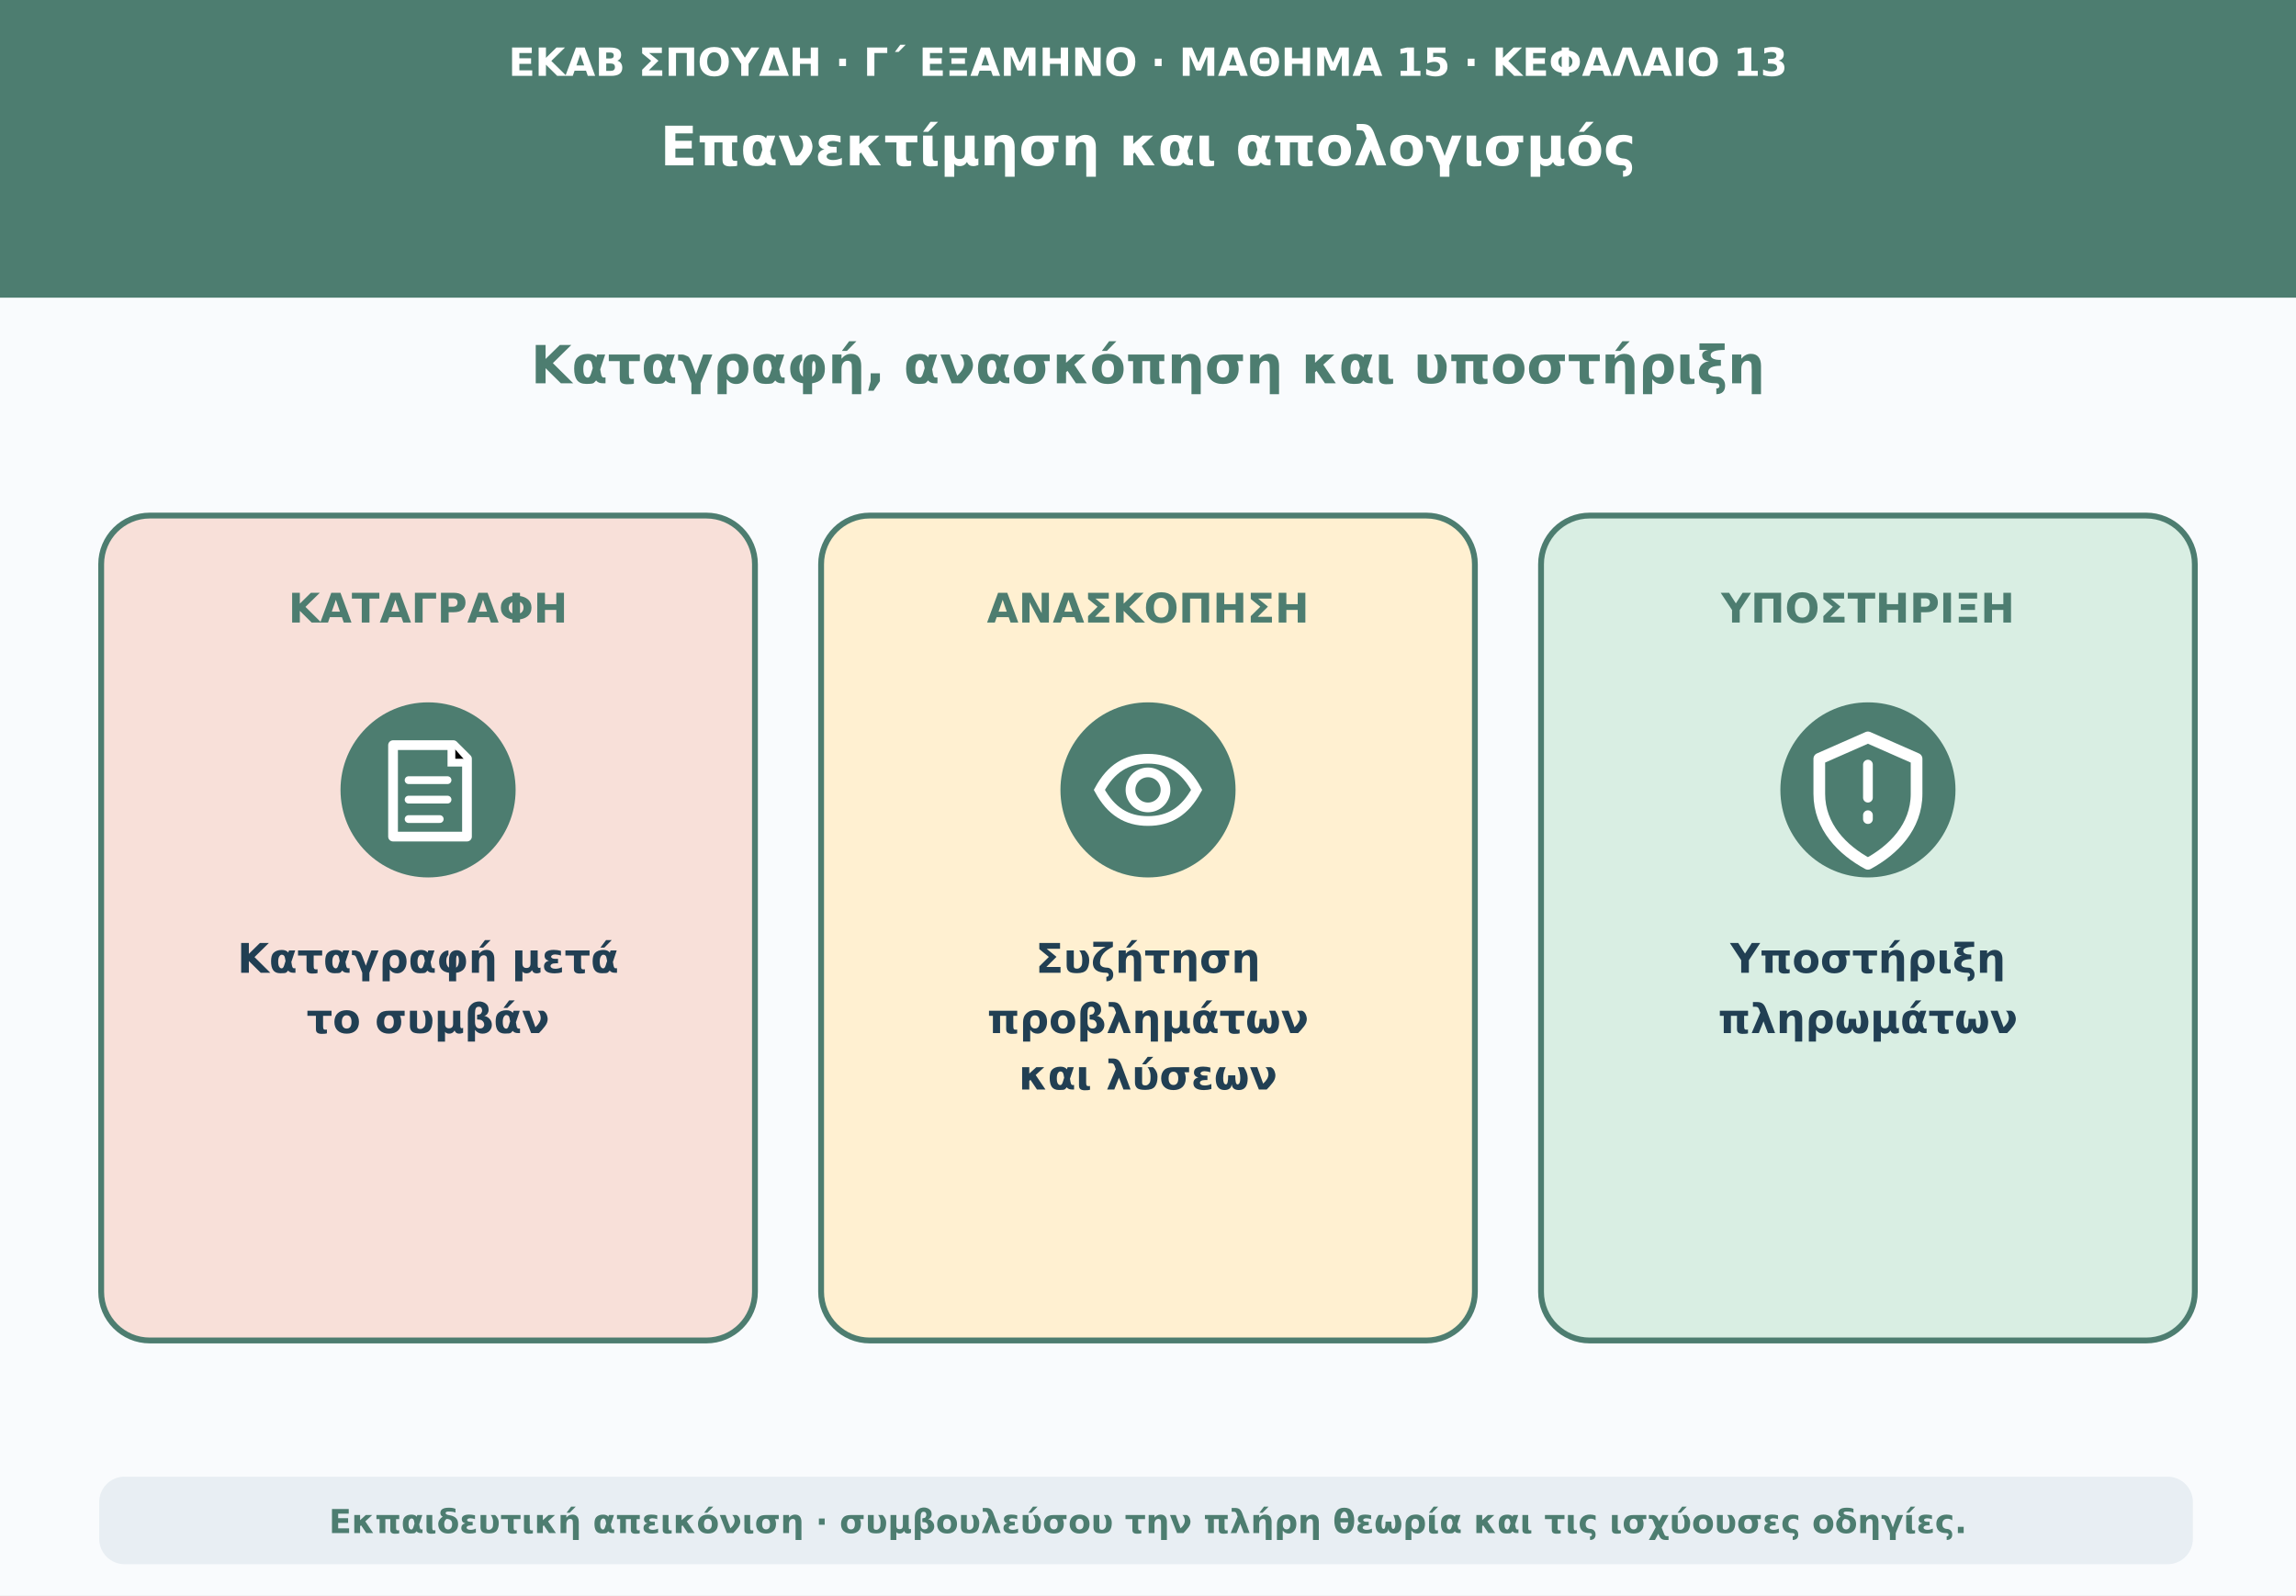
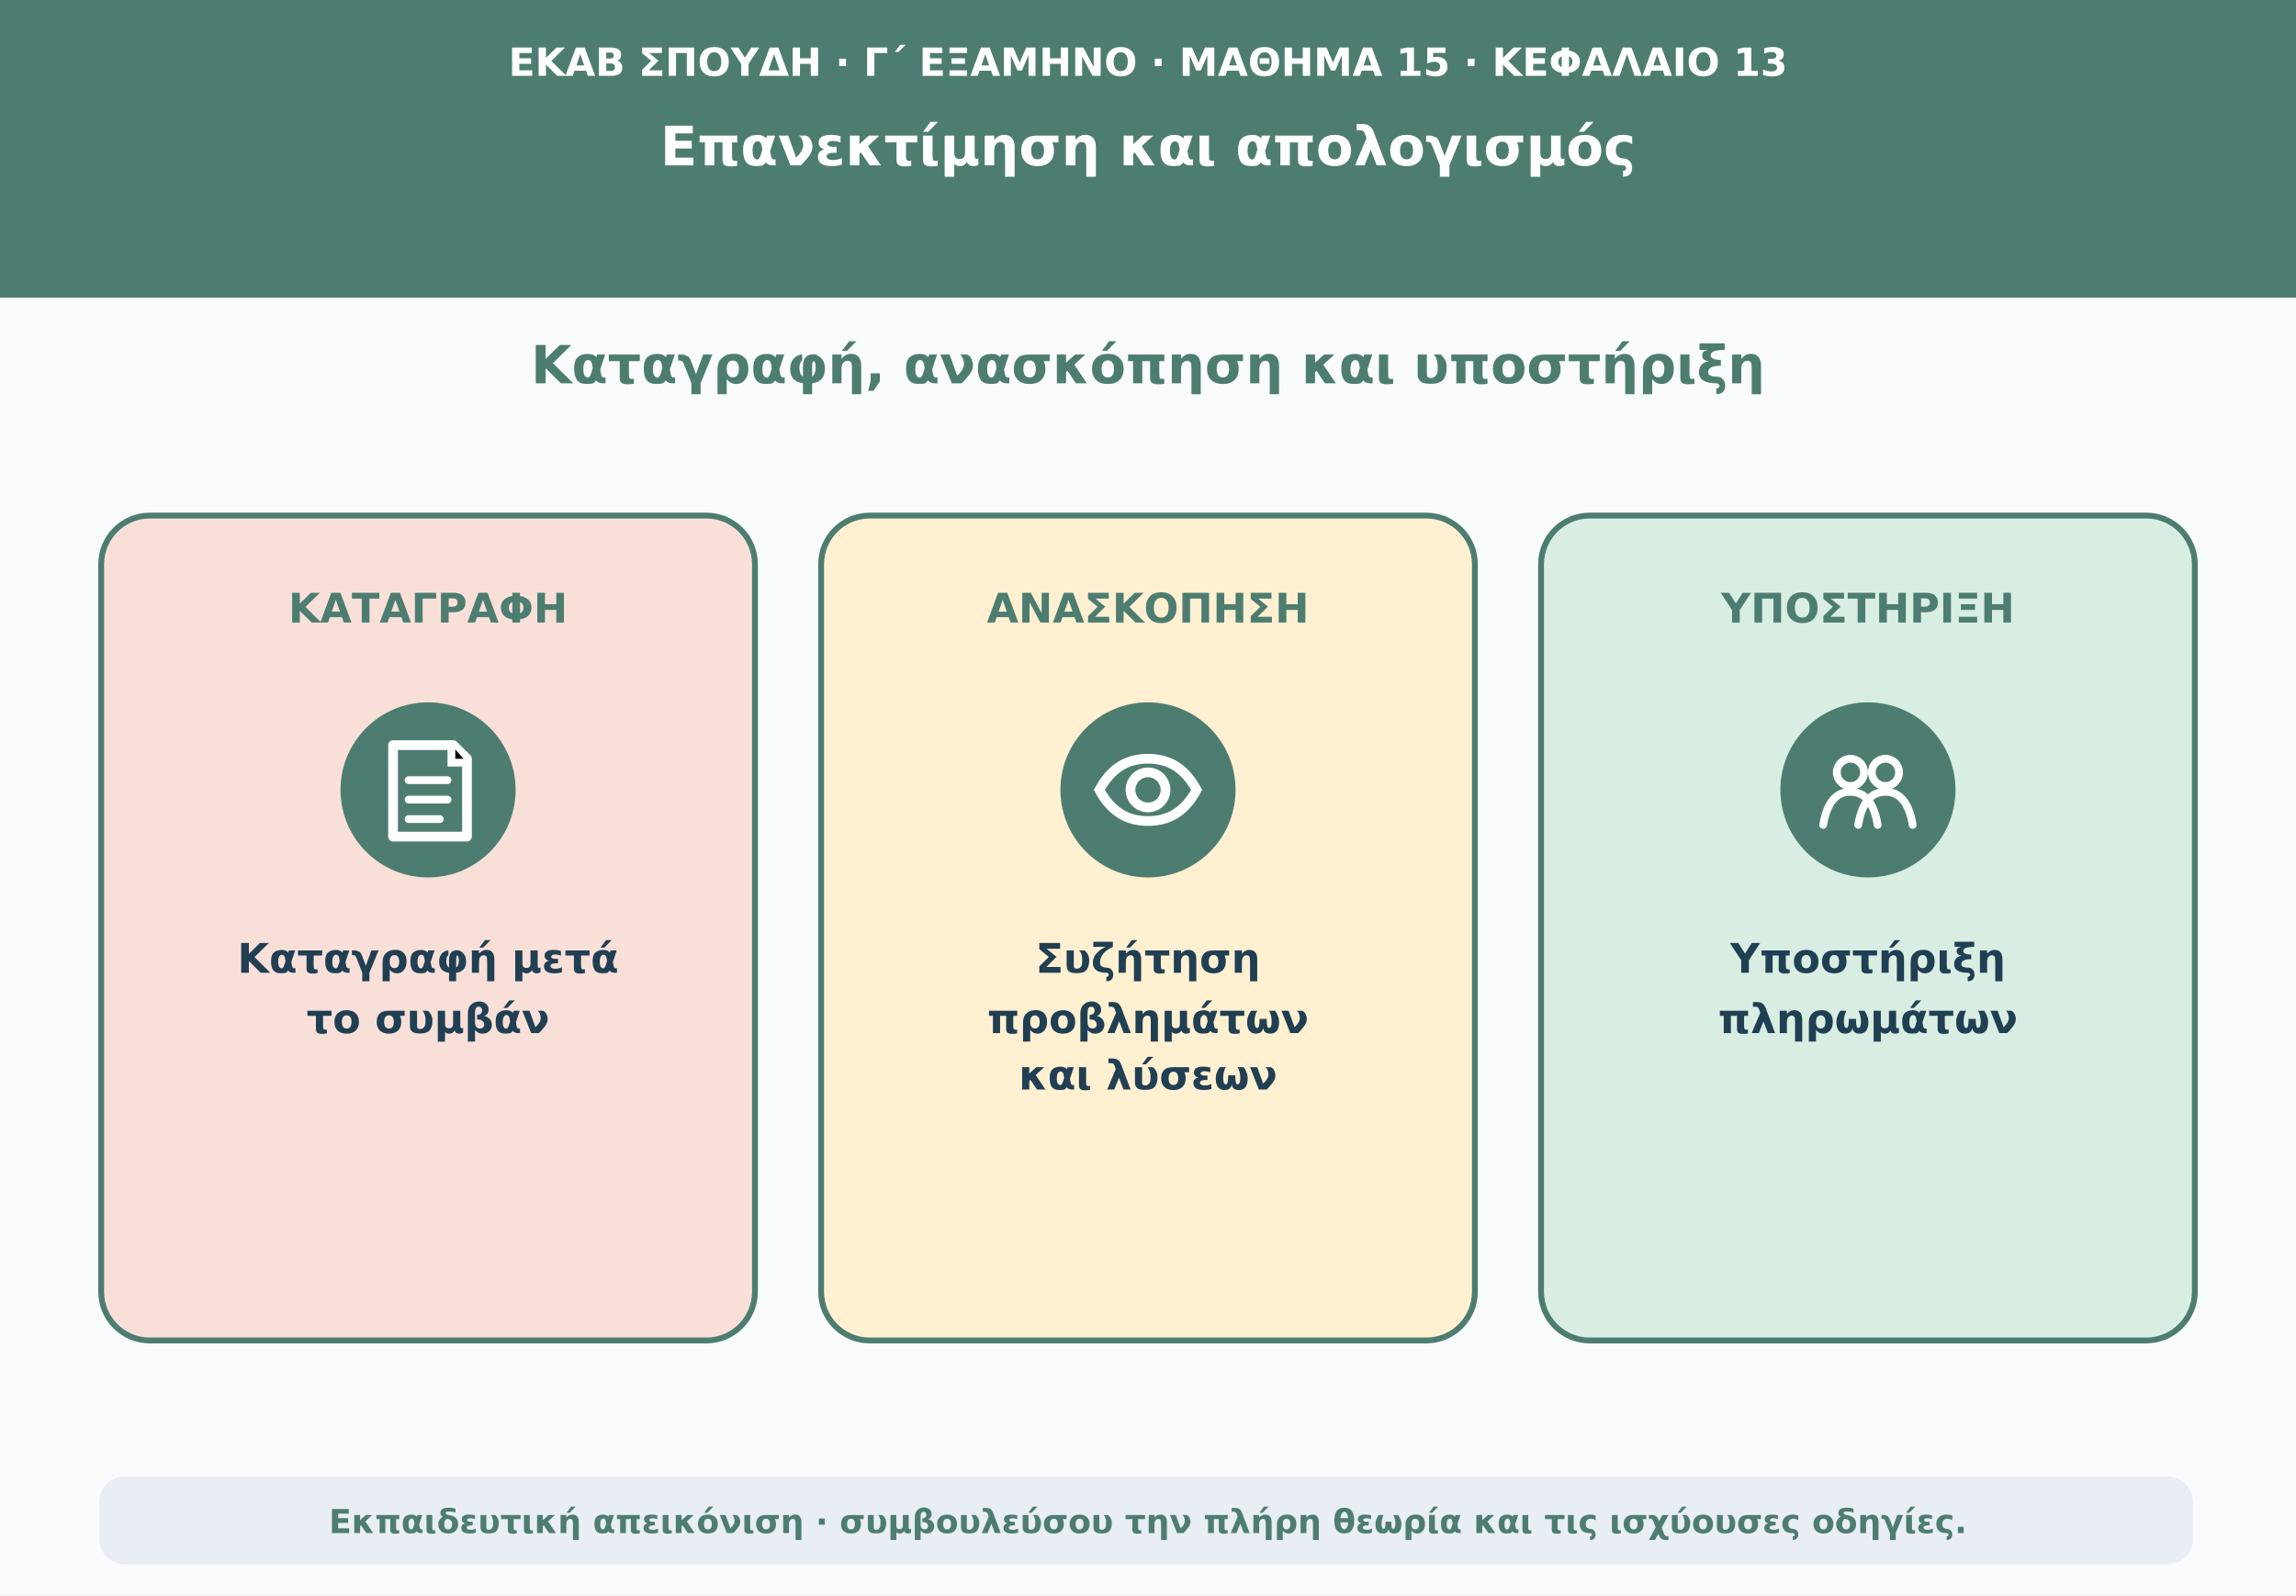
<svg xmlns="http://www.w3.org/2000/svg" viewBox="0 0 1180 820" role="img" aria-labelledby="t d">
  <rect width="1180" height="820" fill="#f9fbfd" />
  <path d="M0 0H1180V153H0Z" fill="#4d7d70" />
  <text x="590" y="39" text-anchor="middle" font-family="DejaVu Sans,Arial,sans-serif" font-size="20" font-weight="690" fill="#ffffff">ΕΚΑΒ ΣΠΟΥΔΗ · Γ΄ ΕΞΑΜΗΝΟ · ΜΑΘΗΜΑ 15 · ΚΕΦΑΛΑΙΟ 13</text>
  <text x="590" y="85" text-anchor="middle" font-family="DejaVu Sans,Arial,sans-serif" font-size="28" font-weight="760" fill="#ffffff">Επανεκτίμηση και απολογισμός</text>
  <text x="590" y="197" text-anchor="middle" font-family="DejaVu Sans,Arial,sans-serif" font-size="27" font-weight="740" fill="#4d7d70">Καταγραφή, ανασκόπηση και υποστήριξη</text>
  <rect x="52" y="265" width="336" height="424" rx="25" fill="#f8e0d9" stroke="#4d7d70" stroke-width="3" />
  <text x="220" y="320" text-anchor="middle" font-family="DejaVu Sans,Arial,sans-serif" font-size="21" font-weight="750" fill="#4d7d70">ΚΑΤΑΓΡΑΦΗ</text>
  <circle cx="220" cy="406" r="45" fill="#4d7d70" />
  <path d="M202 383H233L240 390V430H202Z" fill="none" stroke="#ffffff" stroke-width="5" stroke-linejoin="round" />
  <path d="M232 383V392H240M210 401H230M210 411H230M210 421H226" stroke="#ffffff" stroke-width="4" stroke-linecap="round" />
  <text x="220" y="500" text-anchor="middle" font-family="DejaVu Sans,Arial,sans-serif" font-size="21" font-weight="650" fill="#213f53">Καταγραφή μετά</text>
  <text x="220" y="531" text-anchor="middle" font-family="DejaVu Sans,Arial,sans-serif" font-size="21" font-weight="650" fill="#213f53">το συμβάν</text>
  <rect x="422" y="265" width="336" height="424" rx="25" fill="#fff0d1" stroke="#4d7d70" stroke-width="3" />
  <text x="590" y="320" text-anchor="middle" font-family="DejaVu Sans,Arial,sans-serif" font-size="21" font-weight="750" fill="#4d7d70">ΑΝΑΣΚΟΠΗΣΗ</text>
  <circle cx="590" cy="406" r="45" fill="#4d7d70" />
  <path d="M565 406C571 395 579 390 590 390C601 390 609 395 615 406C609 417 601 422 590 422C579 422 571 417 565 406Z" fill="none" stroke="#ffffff" stroke-width="5" />
  <circle cx="590" cy="406" r="9" fill="none" stroke="#ffffff" stroke-width="5" />
  <text x="590" y="500" text-anchor="middle" font-family="DejaVu Sans,Arial,sans-serif" font-size="21" font-weight="650" fill="#213f53">Συζήτηση</text>
  <text x="590" y="531" text-anchor="middle" font-family="DejaVu Sans,Arial,sans-serif" font-size="21" font-weight="650" fill="#213f53">προβλημάτων</text>
  <text x="590" y="560" text-anchor="middle" font-family="DejaVu Sans,Arial,sans-serif" font-size="21" font-weight="650" fill="#213f53">και λύσεων</text>
  <rect x="792" y="265" width="336" height="424" rx="25" fill="#d9eee3" stroke="#4d7d70" stroke-width="3" />
  <text x="960" y="320" text-anchor="middle" font-family="DejaVu Sans,Arial,sans-serif" font-size="21" font-weight="750" fill="#4d7d70">ΥΠΟΣΤΗΡΙΞΗ</text>
  <circle cx="960" cy="406" r="45" fill="#4d7d70" />
-   <path d="M960 379L985 390V408C985 425 973 437 960 444C947 437 935 425 935 408V390Z" fill="none" stroke="#ffffff" stroke-width="6" stroke-linejoin="round" />
-   <path d="M960 393V410M960 419V421" stroke="#ffffff" stroke-width="5" stroke-linecap="round" />
+   <circle cx="951" cy="397" r="7" fill="none" stroke="#ffffff" stroke-width="4" />
+   <circle cx="969" cy="397" r="7" fill="none" stroke="#ffffff" stroke-width="4" />
+   <path d="M937 424C939 412 944 407 951 407C958 407 963 412 965 424M955 424C957 412 962 407 969 407C976 407 981 412 983 424" fill="none" stroke="#ffffff" stroke-width="4" stroke-linecap="round" />
  <text x="960" y="500" text-anchor="middle" font-family="DejaVu Sans,Arial,sans-serif" font-size="21" font-weight="650" fill="#213f53">Υποστήριξη</text>
  <text x="960" y="531" text-anchor="middle" font-family="DejaVu Sans,Arial,sans-serif" font-size="21" font-weight="650" fill="#213f53">πληρωμάτων</text>
  <rect x="51" y="759" width="1076" height="45" rx="13" fill="#e8eef3" />
  <text x="590" y="788" text-anchor="middle" font-family="DejaVu Sans,Arial,sans-serif" font-size="17" font-weight="610" fill="#4d7d70">Εκπαιδευτική απεικόνιση · συμβουλεύσου την πλήρη θεωρία και τις ισχύουσες οδηγίες.</text>
</svg>
